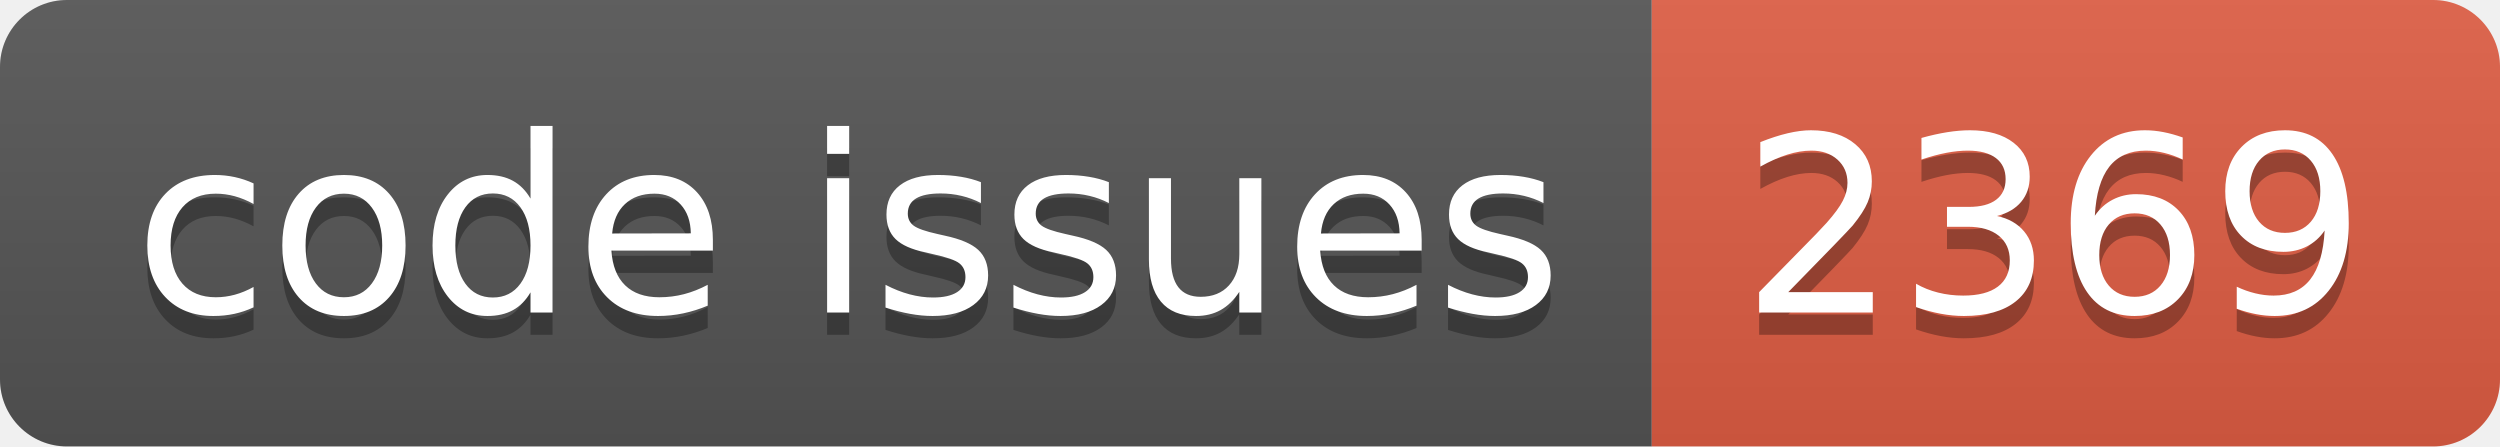
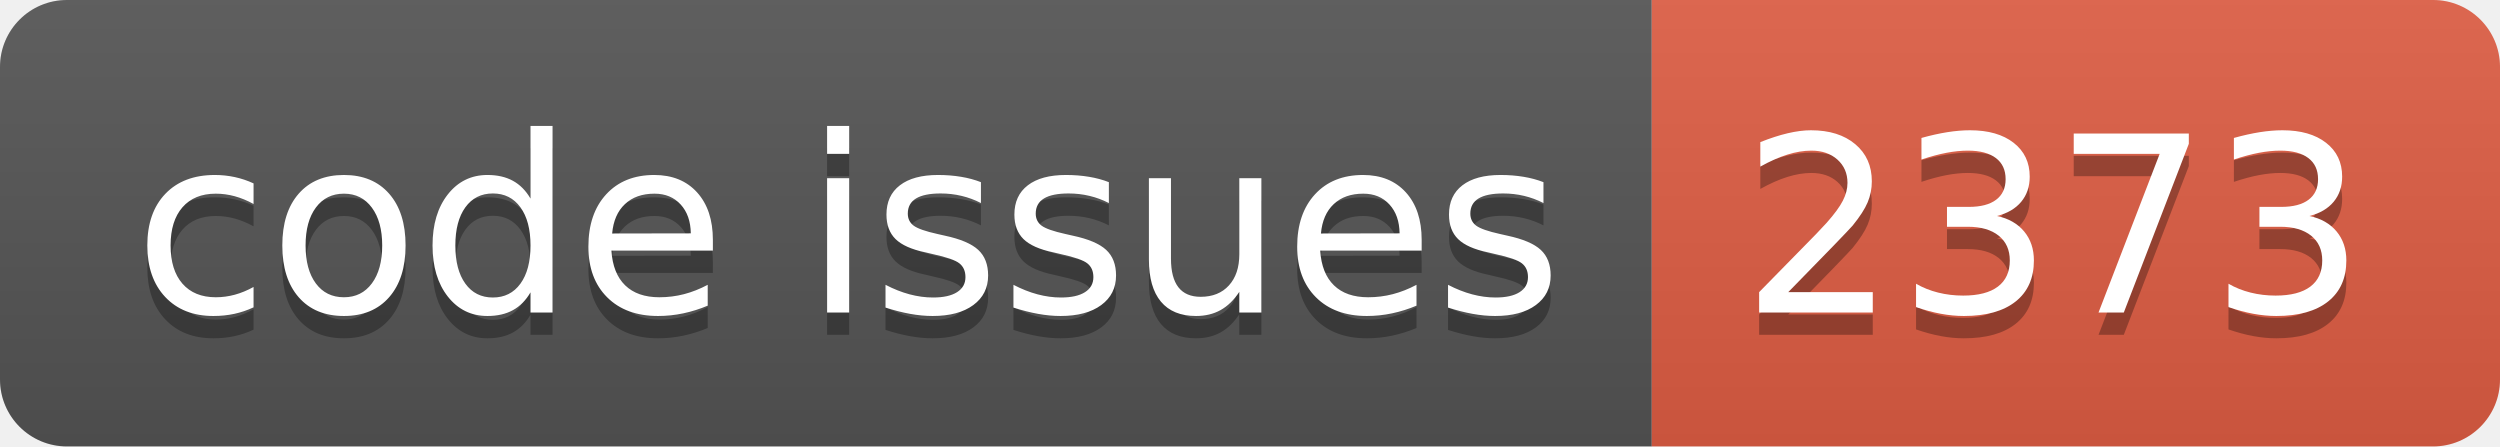
<svg xmlns="http://www.w3.org/2000/svg" width="112.0" height="20">
  <linearGradient id="smooth" x2="0" y2="100%">
    <stop offset="0" stop-color="#bbb" stop-opacity=".1" />
    <stop offset="1" stop-opacity=".1" />
  </linearGradient>
  <clipPath id="round">
    <rect width="112.0" height="20" rx="3" fill="#fff" />
  </clipPath>
  <g clip-path="url(#round)">
    <rect width="74.0" height="20" fill="#555" />
    <rect x="74.0" width="38.0" height="20" fill="#e05d44" />
    <rect width="112.0" height="20" fill="url(#smooth)" />
  </g>
  <g fill="#fff" text-anchor="middle" font-family="DejaVu Sans,Verdana,Geneva,sans-serif" font-size="110">
    <text x="380.0" y="150" fill="#010101" fill-opacity=".3" transform="scale(0.1)" textLength="640.0" lengthAdjust="spacing">code issues</text>
    <text x="380.0" y="140" transform="scale(0.1)" textLength="640.0" lengthAdjust="spacing">code issues</text>
-     <text x="920.0" y="150" fill="#010101" fill-opacity=".3" transform="scale(0.1)" textLength="280.0" lengthAdjust="spacing">2369</text>
-     <text x="920.0" y="140" transform="scale(0.1)" textLength="280.0" lengthAdjust="spacing">2369</text>
+     <text x="920.0" y="150" fill="#010101" fill-opacity=".3" transform="scale(0.1)" textLength="280.0" lengthAdjust="spacing">2373</text>
+     <text x="920.0" y="140" transform="scale(0.1)" textLength="280.0" lengthAdjust="spacing">2373</text>
  </g>
</svg>
